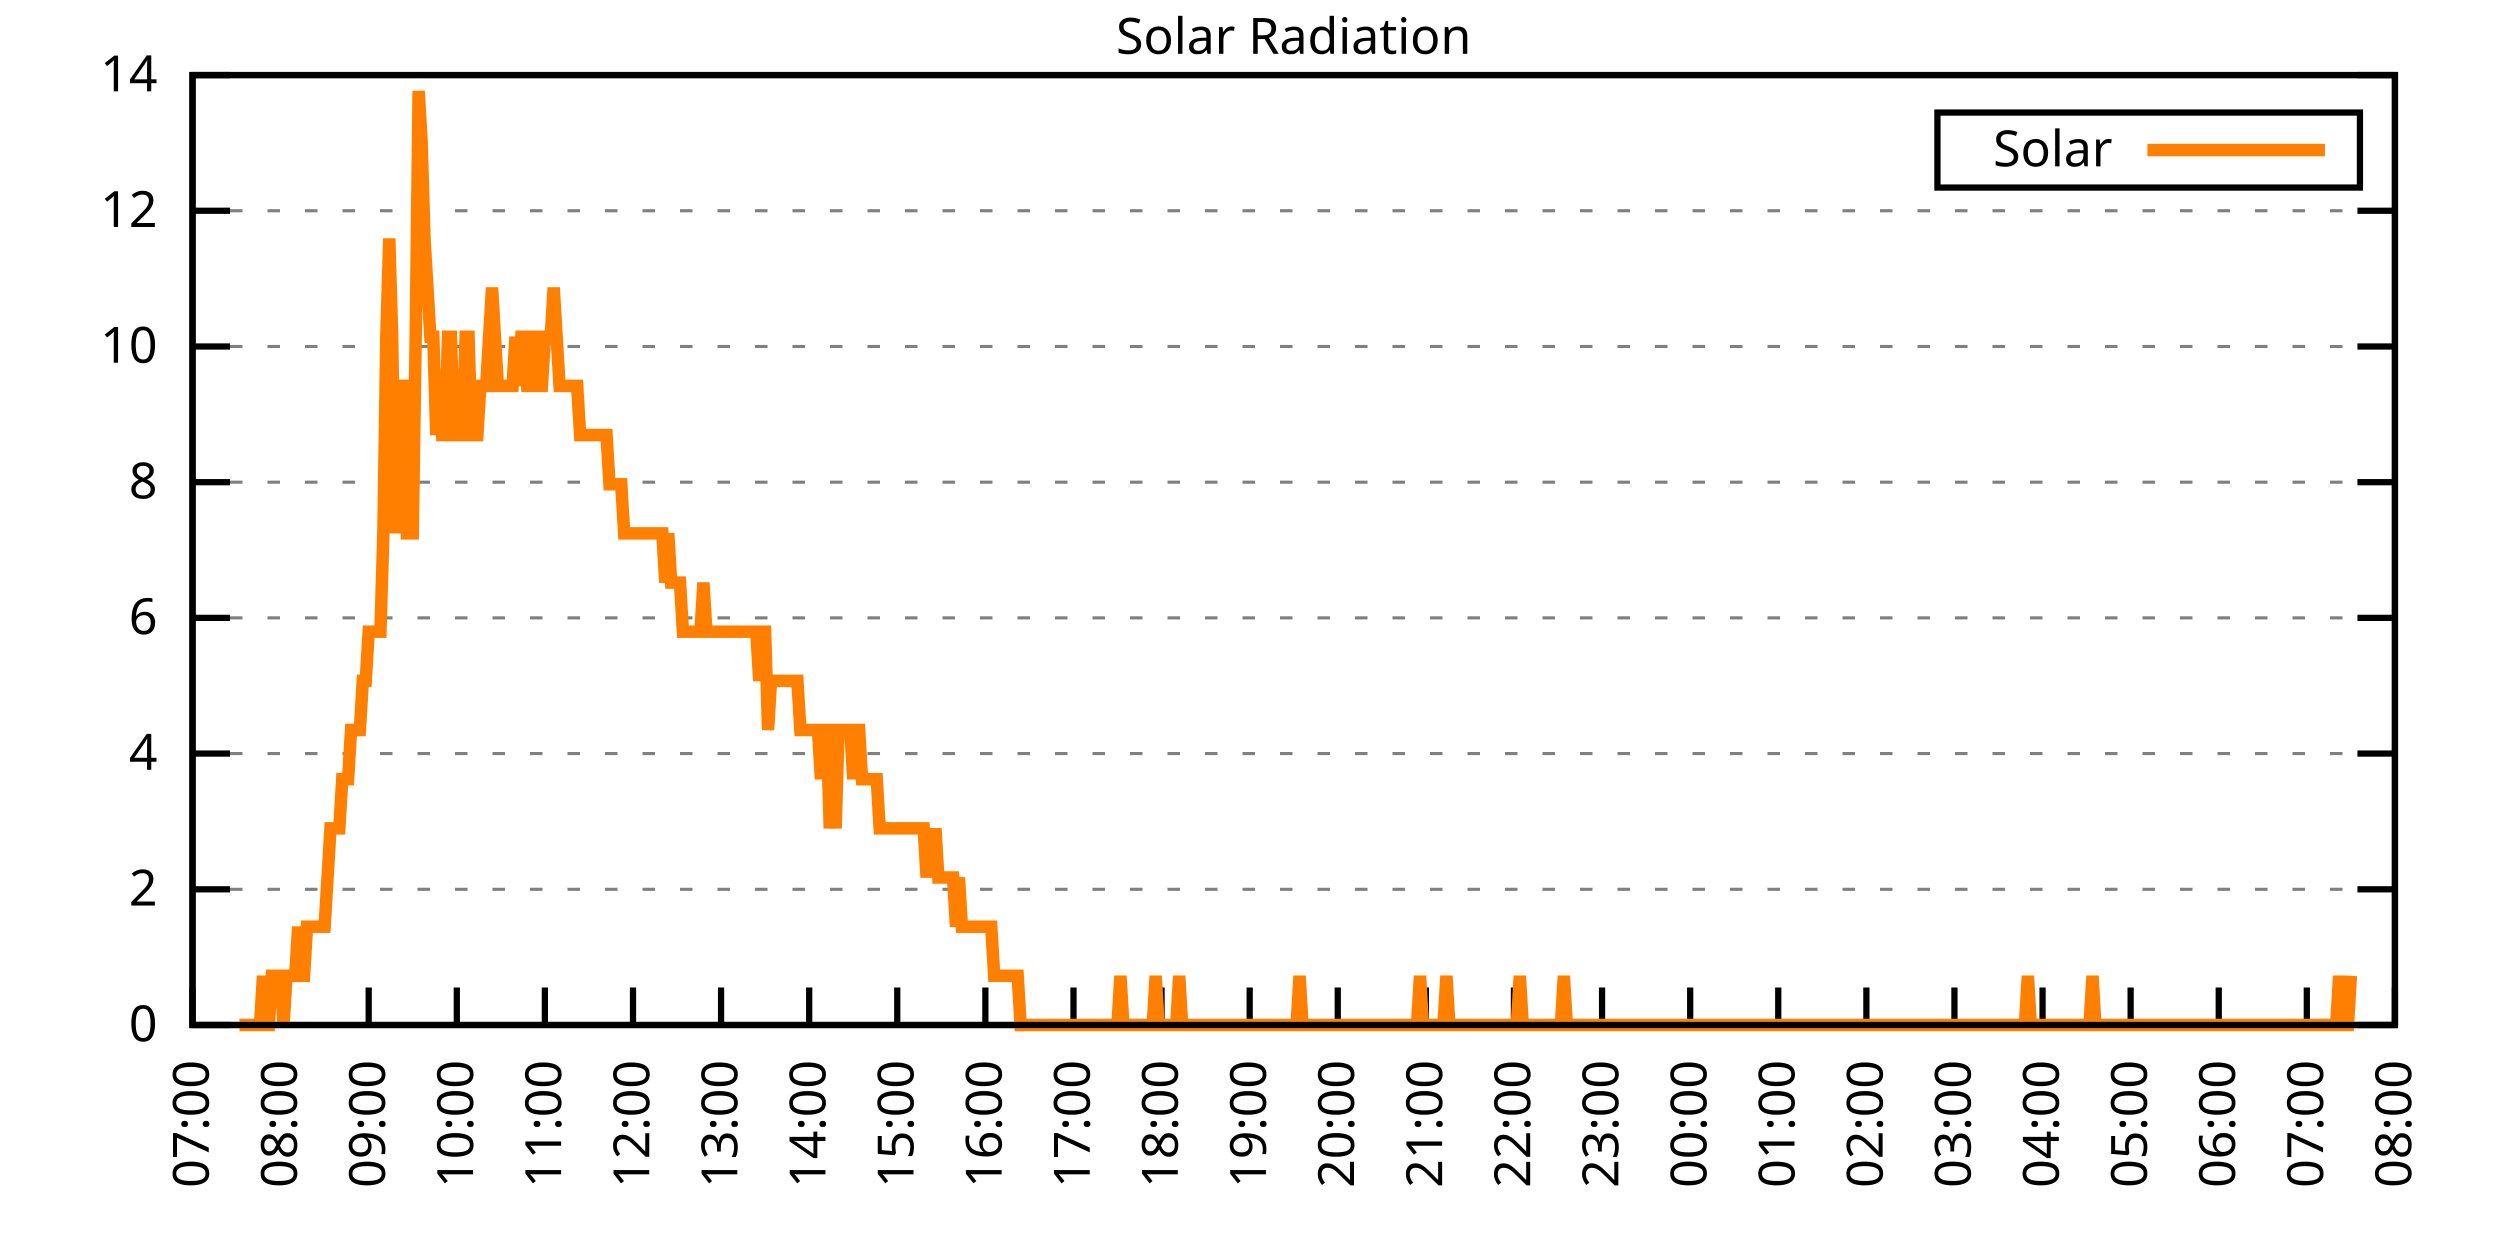
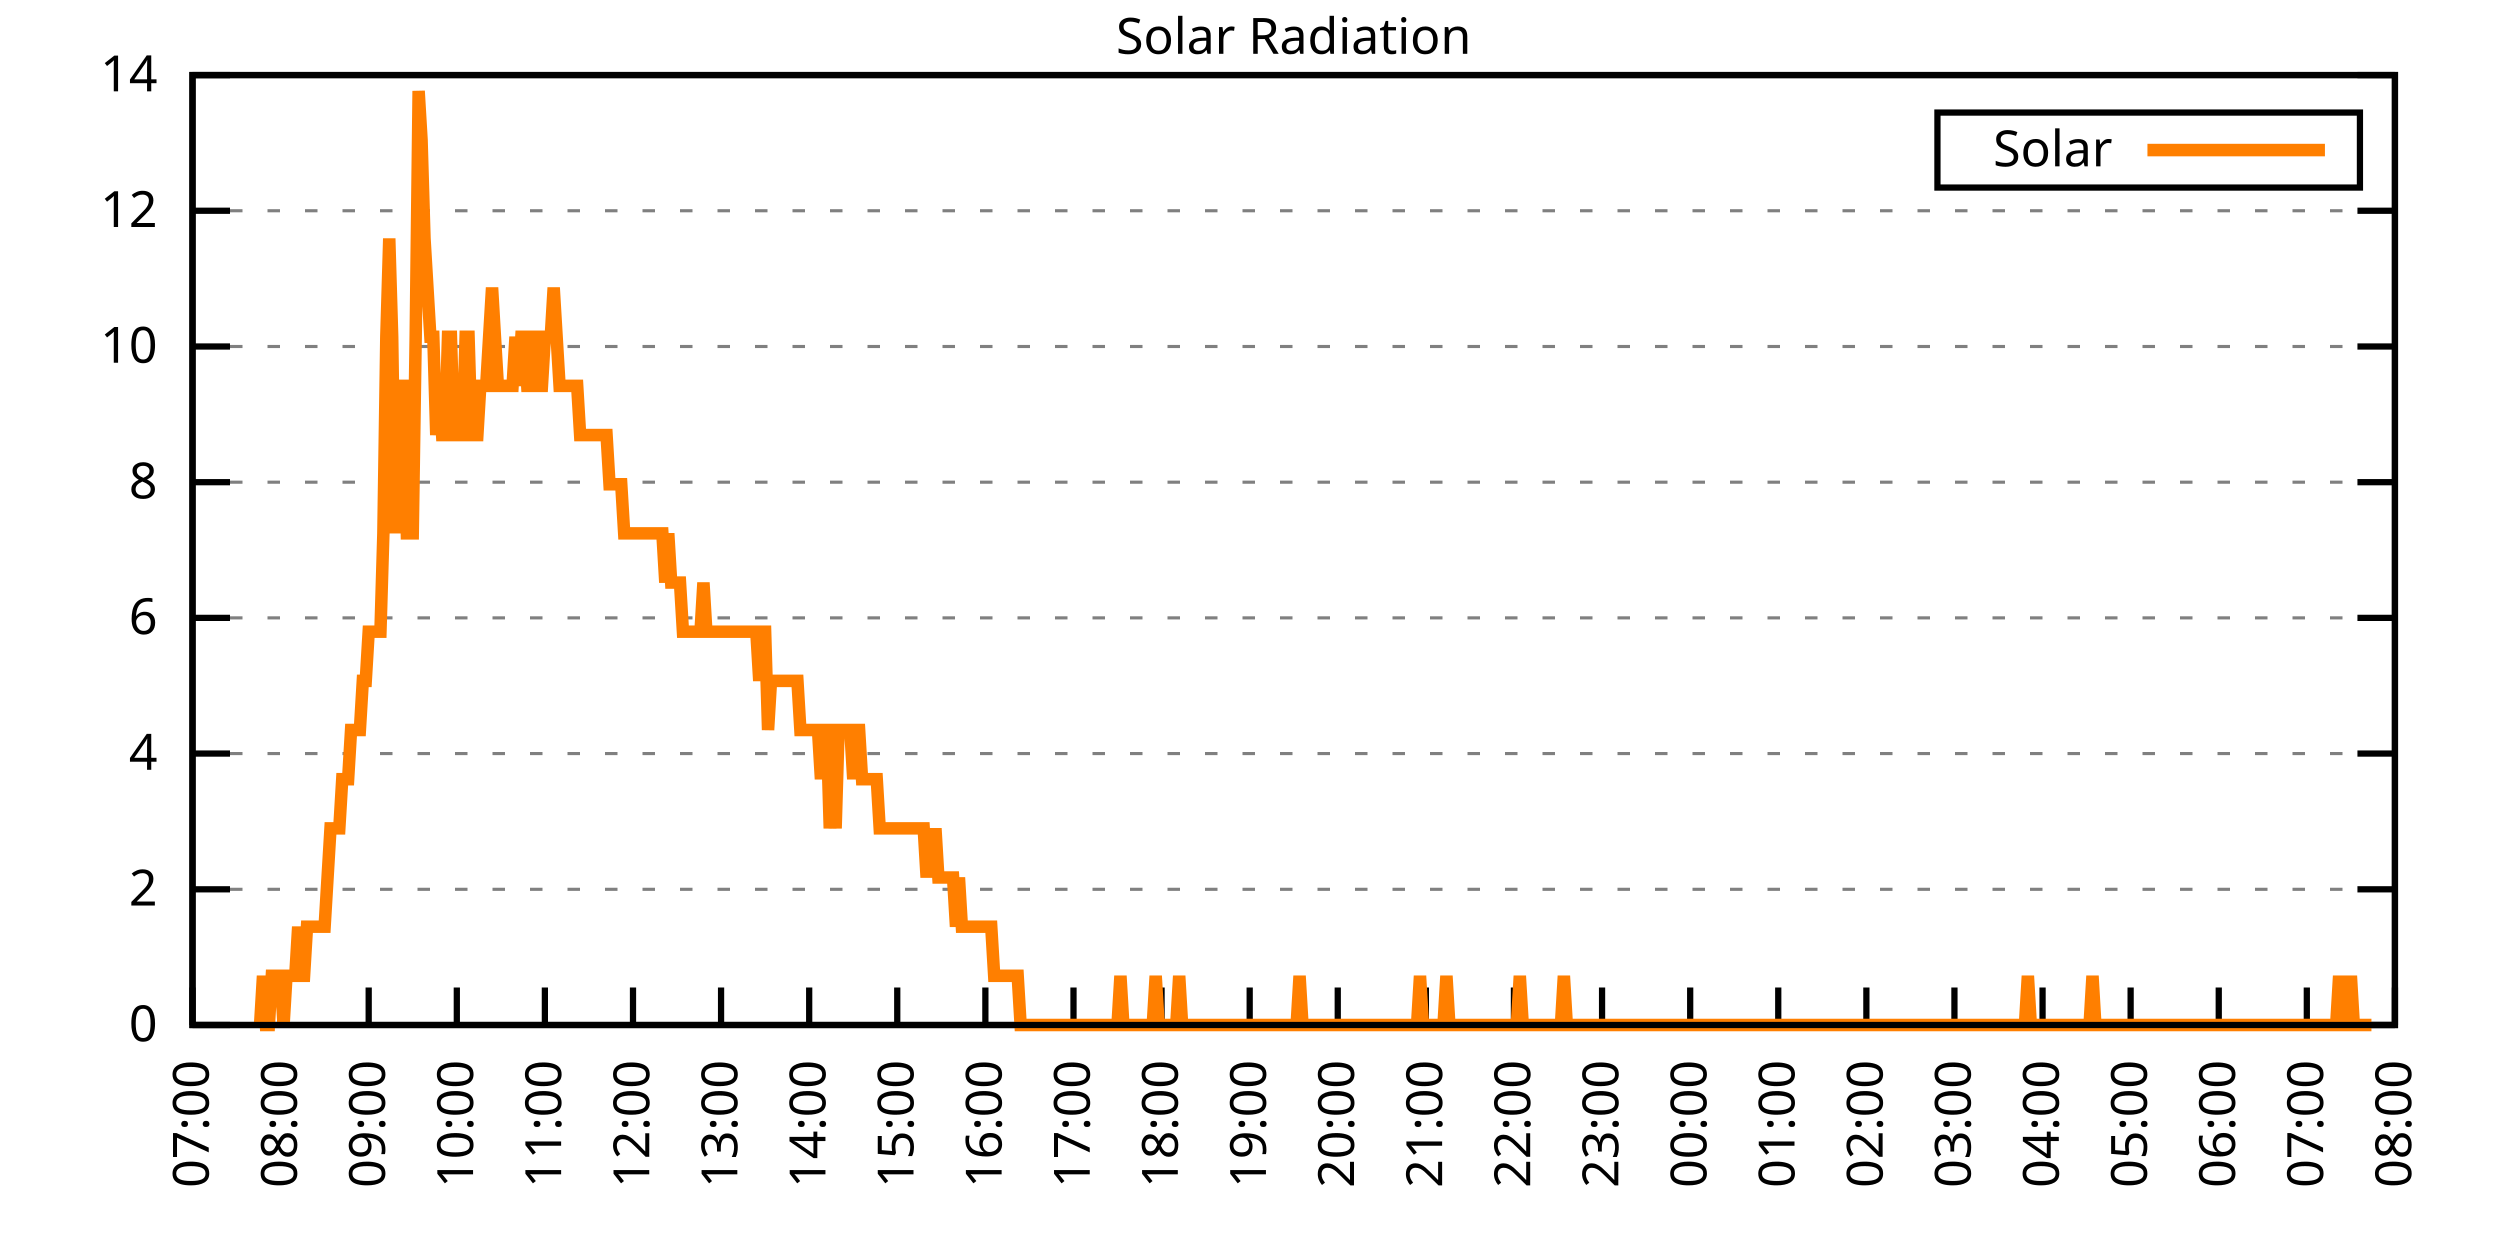
<svg xmlns="http://www.w3.org/2000/svg" xmlns:xlink="http://www.w3.org/1999/xlink" width="400" height="200" viewBox="0 0 400 200">
  <g id="gnuplot_canvas">
    <rect x="0" y="0" width="400" height="200" fill="none" />
    <defs>
      <circle id="gpDot" r="0.5" stroke-width="0.5" stroke="currentColor" />
      <path id="gpPt0" stroke-width="0.333" stroke="currentColor" d="M-1,0 h2 M0,-1 v2" />
      <path id="gpPt1" stroke-width="0.333" stroke="currentColor" d="M-1,-1 L1,1 M1,-1 L-1,1" />
      <path id="gpPt2" stroke-width="0.333" stroke="currentColor" d="M-1,0 L1,0 M0,-1 L0,1 M-1,-1 L1,1 M-1,1 L1,-1" />
      <rect id="gpPt3" stroke-width="0.333" stroke="currentColor" x="-1" y="-1" width="2" height="2" />
      <rect id="gpPt4" stroke-width="0.333" stroke="currentColor" fill="currentColor" x="-1" y="-1" width="2" height="2" />
      <circle id="gpPt5" stroke-width="0.333" stroke="currentColor" cx="0" cy="0" r="1" />
      <use xlink:href="#gpPt5" id="gpPt6" fill="currentColor" stroke="none" />
      <path id="gpPt7" stroke-width="0.333" stroke="currentColor" d="M0,-1.33 L-1.33,0.67 L1.33,0.67 z" />
      <use xlink:href="#gpPt7" id="gpPt8" fill="currentColor" stroke="none" />
      <use xlink:href="#gpPt7" id="gpPt9" stroke="currentColor" transform="rotate(180)" />
      <use xlink:href="#gpPt9" id="gpPt10" fill="currentColor" stroke="none" />
      <use xlink:href="#gpPt3" id="gpPt11" stroke="currentColor" transform="rotate(45)" />
      <use xlink:href="#gpPt11" id="gpPt12" fill="currentColor" stroke="none" />
      <path id="gpPt13" stroke-width="0.333" stroke="currentColor" d="M0,1.330 L1.265,0.411 L0.782,-1.067 L-0.782,-1.076 L-1.265,0.411 z" />
      <use xlink:href="#gpPt13" id="gpPt14" fill="currentColor" stroke="none" />
      <filter id="textbox" filterUnits="objectBoundingBox" x="0" y="0" height="1" width="1">
        <feFlood flood-color="white" flood-opacity="1" result="bgnd" />
        <feComposite in="SourceGraphic" in2="bgnd" operator="atop" />
      </filter>
      <filter id="greybox" filterUnits="objectBoundingBox" x="0" y="0" height="1" width="1">
        <feFlood flood-color="lightgrey" flood-opacity="1" result="grey" />
        <feComposite in="SourceGraphic" in2="grey" operator="atop" />
      </filter>
    </defs>
    <g fill="none" color="white" stroke="currentColor" stroke-width="1.00" stroke-linecap="butt" stroke-linejoin="miter">
</g>
    <g fill="none" color="black" stroke="currentColor" stroke-width="1.00" stroke-linecap="butt" stroke-linejoin="miter">
      <g stroke="none" shape-rendering="crispEdges">
        <polygon fill="rgb(255, 255, 255)" points="30.80,164.00 383.18,164.00 383.18,12.02 30.80,12.02 " />
      </g>
    </g>
    <g fill="none" color="black" stroke="currentColor" stroke-width="1.00" stroke-linecap="butt" stroke-linejoin="miter">
</g>
    <g fill="none" color="black" stroke="black" stroke-width="0.50" stroke-linecap="butt" stroke-linejoin="miter">
</g>
    <g fill="none" color="gray" stroke="currentColor" stroke-width="0.50" stroke-linecap="butt" stroke-linejoin="miter">
      <path stroke="gray" stroke-dasharray="2,4" class="gridline" d="M30.80,164.00 L383.19,164.00  " />
    </g>
    <g fill="none" color="gray" stroke="gray" stroke-width="1.00" stroke-linecap="butt" stroke-linejoin="miter">
</g>
    <g fill="none" color="black" stroke="currentColor" stroke-width="1.00" stroke-linecap="butt" stroke-linejoin="miter">
      <path stroke="black" d="M30.80,164.00 L36.80,164.00 M383.19,164.00 L377.19,164.00  " />
      <g transform="translate(25.20,166.60)" stroke="none" fill="black" font-family="Sans" font-size="8.00" text-anchor="end">
        <text>
          <tspan font-family="Sans"> 0</tspan>
        </text>
      </g>
    </g>
    <g fill="none" color="black" stroke="currentColor" stroke-width="1.00" stroke-linecap="butt" stroke-linejoin="miter">
</g>
    <g fill="none" color="black" stroke="black" stroke-width="0.50" stroke-linecap="butt" stroke-linejoin="miter">
</g>
    <g fill="none" color="gray" stroke="currentColor" stroke-width="0.50" stroke-linecap="butt" stroke-linejoin="miter">
      <path stroke="gray" stroke-dasharray="2,4" class="gridline" d="M30.80,142.29 L383.19,142.29  " />
    </g>
    <g fill="none" color="gray" stroke="gray" stroke-width="1.00" stroke-linecap="butt" stroke-linejoin="miter">
</g>
    <g fill="none" color="black" stroke="currentColor" stroke-width="1.00" stroke-linecap="butt" stroke-linejoin="miter">
      <path stroke="black" d="M30.80,142.29 L36.80,142.29 M383.19,142.29 L377.19,142.29  " />
      <g transform="translate(25.20,144.89)" stroke="none" fill="black" font-family="Sans" font-size="8.00" text-anchor="end">
        <text>
          <tspan font-family="Sans"> 2</tspan>
        </text>
      </g>
    </g>
    <g fill="none" color="black" stroke="currentColor" stroke-width="1.00" stroke-linecap="butt" stroke-linejoin="miter">
</g>
    <g fill="none" color="black" stroke="black" stroke-width="0.50" stroke-linecap="butt" stroke-linejoin="miter">
</g>
    <g fill="none" color="gray" stroke="currentColor" stroke-width="0.50" stroke-linecap="butt" stroke-linejoin="miter">
      <path stroke="gray" stroke-dasharray="2,4" class="gridline" d="M30.80,120.57 L383.19,120.57  " />
    </g>
    <g fill="none" color="gray" stroke="gray" stroke-width="1.00" stroke-linecap="butt" stroke-linejoin="miter">
</g>
    <g fill="none" color="black" stroke="currentColor" stroke-width="1.00" stroke-linecap="butt" stroke-linejoin="miter">
      <path stroke="black" d="M30.80,120.57 L36.80,120.57 M383.19,120.57 L377.19,120.57  " />
      <g transform="translate(25.20,123.17)" stroke="none" fill="black" font-family="Sans" font-size="8.00" text-anchor="end">
        <text>
          <tspan font-family="Sans"> 4</tspan>
        </text>
      </g>
    </g>
    <g fill="none" color="black" stroke="currentColor" stroke-width="1.00" stroke-linecap="butt" stroke-linejoin="miter">
</g>
    <g fill="none" color="black" stroke="black" stroke-width="0.50" stroke-linecap="butt" stroke-linejoin="miter">
</g>
    <g fill="none" color="gray" stroke="currentColor" stroke-width="0.50" stroke-linecap="butt" stroke-linejoin="miter">
      <path stroke="gray" stroke-dasharray="2,4" class="gridline" d="M30.80,98.86 L383.19,98.86  " />
    </g>
    <g fill="none" color="gray" stroke="gray" stroke-width="1.00" stroke-linecap="butt" stroke-linejoin="miter">
</g>
    <g fill="none" color="black" stroke="currentColor" stroke-width="1.00" stroke-linecap="butt" stroke-linejoin="miter">
      <path stroke="black" d="M30.80,98.86 L36.80,98.86 M383.19,98.86 L377.19,98.86  " />
      <g transform="translate(25.20,101.46)" stroke="none" fill="black" font-family="Sans" font-size="8.00" text-anchor="end">
        <text>
          <tspan font-family="Sans"> 6</tspan>
        </text>
      </g>
    </g>
    <g fill="none" color="black" stroke="currentColor" stroke-width="1.00" stroke-linecap="butt" stroke-linejoin="miter">
</g>
    <g fill="none" color="black" stroke="black" stroke-width="0.50" stroke-linecap="butt" stroke-linejoin="miter">
</g>
    <g fill="none" color="gray" stroke="currentColor" stroke-width="0.50" stroke-linecap="butt" stroke-linejoin="miter">
      <path stroke="gray" stroke-dasharray="2,4" class="gridline" d="M30.80,77.15 L383.19,77.15  " />
    </g>
    <g fill="none" color="gray" stroke="gray" stroke-width="1.00" stroke-linecap="butt" stroke-linejoin="miter">
</g>
    <g fill="none" color="black" stroke="currentColor" stroke-width="1.00" stroke-linecap="butt" stroke-linejoin="miter">
      <path stroke="black" d="M30.80,77.15 L36.80,77.15 M383.19,77.15 L377.19,77.15  " />
      <g transform="translate(25.20,79.75)" stroke="none" fill="black" font-family="Sans" font-size="8.00" text-anchor="end">
        <text>
          <tspan font-family="Sans"> 8</tspan>
        </text>
      </g>
    </g>
    <g fill="none" color="black" stroke="currentColor" stroke-width="1.00" stroke-linecap="butt" stroke-linejoin="miter">
</g>
    <g fill="none" color="black" stroke="black" stroke-width="0.50" stroke-linecap="butt" stroke-linejoin="miter">
</g>
    <g fill="none" color="gray" stroke="currentColor" stroke-width="0.50" stroke-linecap="butt" stroke-linejoin="miter">
      <path stroke="gray" stroke-dasharray="2,4" class="gridline" d="M30.80,55.44 L383.19,55.44  " />
    </g>
    <g fill="none" color="gray" stroke="gray" stroke-width="1.00" stroke-linecap="butt" stroke-linejoin="miter">
</g>
    <g fill="none" color="black" stroke="currentColor" stroke-width="1.00" stroke-linecap="butt" stroke-linejoin="miter">
      <path stroke="black" d="M30.80,55.44 L36.80,55.44 M383.19,55.44 L377.19,55.44  " />
      <g transform="translate(25.20,58.04)" stroke="none" fill="black" font-family="Sans" font-size="8.00" text-anchor="end">
        <text>
          <tspan font-family="Sans"> 10</tspan>
        </text>
      </g>
    </g>
    <g fill="none" color="black" stroke="currentColor" stroke-width="1.00" stroke-linecap="butt" stroke-linejoin="miter">
</g>
    <g fill="none" color="black" stroke="black" stroke-width="0.50" stroke-linecap="butt" stroke-linejoin="miter">
</g>
    <g fill="none" color="gray" stroke="currentColor" stroke-width="0.50" stroke-linecap="butt" stroke-linejoin="miter">
      <path stroke="gray" stroke-dasharray="2,4" class="gridline" d="M30.80,33.72 L383.19,33.72  " />
    </g>
    <g fill="none" color="gray" stroke="gray" stroke-width="1.00" stroke-linecap="butt" stroke-linejoin="miter">
</g>
    <g fill="none" color="black" stroke="currentColor" stroke-width="1.00" stroke-linecap="butt" stroke-linejoin="miter">
      <path stroke="black" d="M30.80,33.72 L36.80,33.72 M383.19,33.72 L377.19,33.72  " />
      <g transform="translate(25.20,36.32)" stroke="none" fill="black" font-family="Sans" font-size="8.00" text-anchor="end">
        <text>
          <tspan font-family="Sans"> 12</tspan>
        </text>
      </g>
    </g>
    <g fill="none" color="black" stroke="currentColor" stroke-width="1.00" stroke-linecap="butt" stroke-linejoin="miter">
</g>
    <g fill="none" color="black" stroke="black" stroke-width="0.50" stroke-linecap="butt" stroke-linejoin="miter">
</g>
    <g fill="none" color="gray" stroke="currentColor" stroke-width="0.50" stroke-linecap="butt" stroke-linejoin="miter">
      <path stroke="gray" stroke-dasharray="2,4" class="gridline" d="M30.80,12.01 L383.19,12.01  " />
    </g>
    <g fill="none" color="gray" stroke="gray" stroke-width="1.00" stroke-linecap="butt" stroke-linejoin="miter">
</g>
    <g fill="none" color="black" stroke="currentColor" stroke-width="1.00" stroke-linecap="butt" stroke-linejoin="miter">
      <path stroke="black" d="M30.80,12.01 L36.80,12.01 M383.19,12.01 L377.19,12.01  " />
      <g transform="translate(25.20,14.61)" stroke="none" fill="black" font-family="Sans" font-size="8.00" text-anchor="end">
        <text>
          <tspan font-family="Sans"> 14</tspan>
        </text>
      </g>
    </g>
    <g fill="none" color="black" stroke="currentColor" stroke-width="1.00" stroke-linecap="butt" stroke-linejoin="miter">
      <path stroke="black" d="M30.80,164.00 L30.80,158.00  " />
      <g transform="translate(33.40,169.60) rotate(270.00)" stroke="none" fill="black" font-family="Sans" font-size="8.00" text-anchor="end">
        <text>
          <tspan font-family="Sans">07:00</tspan>
        </text>
      </g>
    </g>
    <g fill="none" color="black" stroke="currentColor" stroke-width="1.00" stroke-linecap="butt" stroke-linejoin="miter">
      <path stroke="black" d="M44.90,164.00 L44.90,158.00  " />
      <g transform="translate(47.50,169.60) rotate(270.00)" stroke="none" fill="black" font-family="Sans" font-size="8.00" text-anchor="end">
        <text>
          <tspan font-family="Sans">08:00</tspan>
        </text>
      </g>
    </g>
    <g fill="none" color="black" stroke="currentColor" stroke-width="1.00" stroke-linecap="butt" stroke-linejoin="miter">
      <path stroke="black" d="M58.99,164.00 L58.99,158.00  " />
      <g transform="translate(61.59,169.60) rotate(270.00)" stroke="none" fill="black" font-family="Sans" font-size="8.00" text-anchor="end">
        <text>
          <tspan font-family="Sans">09:00</tspan>
        </text>
      </g>
    </g>
    <g fill="none" color="black" stroke="currentColor" stroke-width="1.00" stroke-linecap="butt" stroke-linejoin="miter">
      <path stroke="black" d="M73.09,164.00 L73.09,158.00  " />
      <g transform="translate(75.69,169.60) rotate(270.00)" stroke="none" fill="black" font-family="Sans" font-size="8.00" text-anchor="end">
        <text>
          <tspan font-family="Sans">10:00</tspan>
        </text>
      </g>
    </g>
    <g fill="none" color="black" stroke="currentColor" stroke-width="1.00" stroke-linecap="butt" stroke-linejoin="miter">
      <path stroke="black" d="M87.18,164.00 L87.18,158.00  " />
      <g transform="translate(89.78,169.60) rotate(270.00)" stroke="none" fill="black" font-family="Sans" font-size="8.00" text-anchor="end">
        <text>
          <tspan font-family="Sans">11:00</tspan>
        </text>
      </g>
    </g>
    <g fill="none" color="black" stroke="currentColor" stroke-width="1.00" stroke-linecap="butt" stroke-linejoin="miter">
      <path stroke="black" d="M101.28,164.00 L101.28,158.00  " />
      <g transform="translate(103.88,169.60) rotate(270.00)" stroke="none" fill="black" font-family="Sans" font-size="8.00" text-anchor="end">
        <text>
          <tspan font-family="Sans">12:00</tspan>
        </text>
      </g>
    </g>
    <g fill="none" color="black" stroke="currentColor" stroke-width="1.00" stroke-linecap="butt" stroke-linejoin="miter">
      <path stroke="black" d="M115.37,164.00 L115.37,158.00  " />
      <g transform="translate(117.97,169.60) rotate(270.00)" stroke="none" fill="black" font-family="Sans" font-size="8.00" text-anchor="end">
        <text>
          <tspan font-family="Sans">13:00</tspan>
        </text>
      </g>
    </g>
    <g fill="none" color="black" stroke="currentColor" stroke-width="1.00" stroke-linecap="butt" stroke-linejoin="miter">
      <path stroke="black" d="M129.47,164.00 L129.47,158.00  " />
      <g transform="translate(132.07,169.60) rotate(270.00)" stroke="none" fill="black" font-family="Sans" font-size="8.00" text-anchor="end">
        <text>
          <tspan font-family="Sans">14:00</tspan>
        </text>
      </g>
    </g>
    <g fill="none" color="black" stroke="currentColor" stroke-width="1.00" stroke-linecap="butt" stroke-linejoin="miter">
      <path stroke="black" d="M143.56,164.00 L143.56,158.00  " />
      <g transform="translate(146.16,169.60) rotate(270.00)" stroke="none" fill="black" font-family="Sans" font-size="8.00" text-anchor="end">
        <text>
          <tspan font-family="Sans">15:00</tspan>
        </text>
      </g>
    </g>
    <g fill="none" color="black" stroke="currentColor" stroke-width="1.00" stroke-linecap="butt" stroke-linejoin="miter">
      <path stroke="black" d="M157.66,164.00 L157.66,158.00  " />
      <g transform="translate(160.26,169.60) rotate(270.00)" stroke="none" fill="black" font-family="Sans" font-size="8.00" text-anchor="end">
        <text>
          <tspan font-family="Sans">16:00</tspan>
        </text>
      </g>
    </g>
    <g fill="none" color="black" stroke="currentColor" stroke-width="1.00" stroke-linecap="butt" stroke-linejoin="miter">
      <path stroke="black" d="M171.76,164.00 L171.76,158.00  " />
      <g transform="translate(174.36,169.60) rotate(270.00)" stroke="none" fill="black" font-family="Sans" font-size="8.00" text-anchor="end">
        <text>
          <tspan font-family="Sans">17:00</tspan>
        </text>
      </g>
    </g>
    <g fill="none" color="black" stroke="currentColor" stroke-width="1.00" stroke-linecap="butt" stroke-linejoin="miter">
      <path stroke="black" d="M185.85,164.00 L185.85,158.00  " />
      <g transform="translate(188.45,169.60) rotate(270.00)" stroke="none" fill="black" font-family="Sans" font-size="8.00" text-anchor="end">
        <text>
          <tspan font-family="Sans">18:00</tspan>
        </text>
      </g>
    </g>
    <g fill="none" color="black" stroke="currentColor" stroke-width="1.00" stroke-linecap="butt" stroke-linejoin="miter">
      <path stroke="black" d="M199.95,164.00 L199.95,158.00  " />
      <g transform="translate(202.55,169.60) rotate(270.00)" stroke="none" fill="black" font-family="Sans" font-size="8.00" text-anchor="end">
        <text>
          <tspan font-family="Sans">19:00</tspan>
        </text>
      </g>
    </g>
    <g fill="none" color="black" stroke="currentColor" stroke-width="1.00" stroke-linecap="butt" stroke-linejoin="miter">
      <path stroke="black" d="M214.04,164.00 L214.04,158.00  " />
      <g transform="translate(216.64,169.60) rotate(270.00)" stroke="none" fill="black" font-family="Sans" font-size="8.00" text-anchor="end">
        <text>
          <tspan font-family="Sans">20:00</tspan>
        </text>
      </g>
    </g>
    <g fill="none" color="black" stroke="currentColor" stroke-width="1.00" stroke-linecap="butt" stroke-linejoin="miter">
      <path stroke="black" d="M228.14,164.00 L228.14,158.00  " />
      <g transform="translate(230.74,169.60) rotate(270.00)" stroke="none" fill="black" font-family="Sans" font-size="8.00" text-anchor="end">
        <text>
          <tspan font-family="Sans">21:00</tspan>
        </text>
      </g>
    </g>
    <g fill="none" color="black" stroke="currentColor" stroke-width="1.00" stroke-linecap="butt" stroke-linejoin="miter">
      <path stroke="black" d="M242.23,164.00 L242.23,158.00  " />
      <g transform="translate(244.83,169.60) rotate(270.00)" stroke="none" fill="black" font-family="Sans" font-size="8.00" text-anchor="end">
        <text>
          <tspan font-family="Sans">22:00</tspan>
        </text>
      </g>
    </g>
    <g fill="none" color="black" stroke="currentColor" stroke-width="1.00" stroke-linecap="butt" stroke-linejoin="miter">
      <path stroke="black" d="M256.33,164.00 L256.33,158.00  " />
      <g transform="translate(258.93,169.60) rotate(270.00)" stroke="none" fill="black" font-family="Sans" font-size="8.00" text-anchor="end">
        <text>
          <tspan font-family="Sans">23:00</tspan>
        </text>
      </g>
    </g>
    <g fill="none" color="black" stroke="currentColor" stroke-width="1.00" stroke-linecap="butt" stroke-linejoin="miter">
      <path stroke="black" d="M270.43,164.00 L270.43,158.00  " />
      <g transform="translate(273.03,169.60) rotate(270.00)" stroke="none" fill="black" font-family="Sans" font-size="8.00" text-anchor="end">
        <text>
          <tspan font-family="Sans">00:00</tspan>
        </text>
      </g>
    </g>
    <g fill="none" color="black" stroke="currentColor" stroke-width="1.00" stroke-linecap="butt" stroke-linejoin="miter">
      <path stroke="black" d="M284.52,164.00 L284.52,158.00  " />
      <g transform="translate(287.12,169.60) rotate(270.00)" stroke="none" fill="black" font-family="Sans" font-size="8.00" text-anchor="end">
        <text>
          <tspan font-family="Sans">01:00</tspan>
        </text>
      </g>
    </g>
    <g fill="none" color="black" stroke="currentColor" stroke-width="1.00" stroke-linecap="butt" stroke-linejoin="miter">
      <path stroke="black" d="M298.62,164.00 L298.62,158.00  " />
      <g transform="translate(301.22,169.60) rotate(270.00)" stroke="none" fill="black" font-family="Sans" font-size="8.00" text-anchor="end">
        <text>
          <tspan font-family="Sans">02:00</tspan>
        </text>
      </g>
    </g>
    <g fill="none" color="black" stroke="currentColor" stroke-width="1.00" stroke-linecap="butt" stroke-linejoin="miter">
      <path stroke="black" d="M312.71,164.00 L312.71,158.00  " />
      <g transform="translate(315.31,169.60) rotate(270.00)" stroke="none" fill="black" font-family="Sans" font-size="8.00" text-anchor="end">
        <text>
          <tspan font-family="Sans">03:00</tspan>
        </text>
      </g>
    </g>
    <g fill="none" color="black" stroke="currentColor" stroke-width="1.00" stroke-linecap="butt" stroke-linejoin="miter">
      <path stroke="black" d="M326.81,164.00 L326.81,158.00  " />
      <g transform="translate(329.41,169.60) rotate(270.00)" stroke="none" fill="black" font-family="Sans" font-size="8.00" text-anchor="end">
        <text>
          <tspan font-family="Sans">04:00</tspan>
        </text>
      </g>
    </g>
    <g fill="none" color="black" stroke="currentColor" stroke-width="1.00" stroke-linecap="butt" stroke-linejoin="miter">
      <path stroke="black" d="M340.90,164.00 L340.90,158.00  " />
      <g transform="translate(343.50,169.60) rotate(270.00)" stroke="none" fill="black" font-family="Sans" font-size="8.00" text-anchor="end">
        <text>
          <tspan font-family="Sans">05:00</tspan>
        </text>
      </g>
    </g>
    <g fill="none" color="black" stroke="currentColor" stroke-width="1.00" stroke-linecap="butt" stroke-linejoin="miter">
      <path stroke="black" d="M355.00,164.00 L355.00,158.00  " />
      <g transform="translate(357.60,169.60) rotate(270.00)" stroke="none" fill="black" font-family="Sans" font-size="8.00" text-anchor="end">
        <text>
          <tspan font-family="Sans">06:00</tspan>
        </text>
      </g>
    </g>
    <g fill="none" color="black" stroke="currentColor" stroke-width="1.00" stroke-linecap="butt" stroke-linejoin="miter">
      <path stroke="black" d="M369.09,164.00 L369.09,158.00  " />
      <g transform="translate(371.69,169.60) rotate(270.00)" stroke="none" fill="black" font-family="Sans" font-size="8.00" text-anchor="end">
        <text>
          <tspan font-family="Sans">07:00</tspan>
        </text>
      </g>
    </g>
    <g fill="none" color="black" stroke="currentColor" stroke-width="1.00" stroke-linecap="butt" stroke-linejoin="miter">
      <path stroke="black" d="M383.19,164.00 L383.19,158.00  " />
      <g transform="translate(385.79,169.60) rotate(270.00)" stroke="none" fill="black" font-family="Sans" font-size="8.00" text-anchor="end">
        <text>
          <tspan font-family="Sans">08:00</tspan>
        </text>
      </g>
    </g>
    <g fill="none" color="black" stroke="currentColor" stroke-width="1.00" stroke-linecap="butt" stroke-linejoin="miter">
</g>
    <g fill="none" color="black" stroke="currentColor" stroke-width="1.00" stroke-linecap="butt" stroke-linejoin="miter">
      <path stroke="black" d="M30.80,12.01 L30.80,164.00 L383.19,164.00 L383.19,12.01 L30.80,12.01 Z  " />
    </g>
    <g fill="none" color="black" stroke="currentColor" stroke-width="1.00" stroke-linecap="butt" stroke-linejoin="miter">
</g>
    <g fill="none" color="black" stroke="currentColor" stroke-width="1.00" stroke-linecap="butt" stroke-linejoin="miter">
      <path stroke="black" d="M309.99,30.01 L309.99,18.01 L377.59,18.01 L377.59,30.01 L309.99,30.01 Z  " />
    </g>
    <g id="Solar_Radiation_plot_1">
      <g fill="none" color="white" stroke="black" stroke-width="2.00" stroke-linecap="butt" stroke-linejoin="miter">
</g>
      <g fill="none" color="black" stroke="currentColor" stroke-width="2.00" stroke-linecap="butt" stroke-linejoin="miter">
        <g transform="translate(337.99,26.61)" stroke="none" fill="black" font-family="Sans" font-size="8.00" text-anchor="end">
          <text>
            <tspan font-family="Sans">Solar</tspan>
          </text>
        </g>
      </g>
      <g fill="none" color="black" stroke="currentColor" stroke-width="2.00" stroke-linecap="butt" stroke-linejoin="miter">
-         <path stroke="rgb(255, 127,   0)" d="M343.59,24.01 L371.99,24.01 M38.32,164.00 L38.79,164.00 L39.26,164.00 L39.73,164.00 L40.20,164.00 L40.67,164.00   L41.14,164.00 L41.61,164.00 L42.08,156.13 L42.55,164.00 L43.02,164.00 L43.49,156.13 L43.96,156.13 L44.43,156.13   L44.90,156.13 L45.37,164.00 L45.84,156.13 L46.31,156.13 L46.78,156.13 L47.24,156.13 L47.71,148.27 L48.18,156.13   L48.65,156.13 L49.12,148.27 L49.59,148.27 L50.06,148.27 L50.53,148.27 L51.00,148.27 L51.47,148.27 L51.94,148.27   L52.41,140.40 L52.88,132.54 L53.35,132.54 L53.82,132.54 L54.29,132.54 L54.76,124.67 L55.23,124.67 L55.70,124.67   L56.17,116.80 L56.64,116.80 L57.11,116.80 L57.58,116.80 L58.05,108.94 L58.52,108.94 L58.99,101.07 L59.46,101.07   L59.93,101.07 L60.40,101.07 L60.87,101.07 L61.34,85.34 L61.81,53.88 L62.28,38.15 L62.75,53.88 L63.22,85.34   L63.69,61.74 L64.16,61.74 L64.63,61.74 L65.10,85.34 L65.57,85.34 L66.04,85.34 L66.51,53.88 L66.98,14.55   L67.45,22.41 L67.92,38.15 L68.39,46.01 L68.86,53.88 L69.33,53.88 L69.80,69.61 L70.27,61.74 L70.74,69.61   L71.21,69.61 L71.68,53.88 L72.15,53.88 L72.62,69.61 L73.09,69.61 L73.56,69.61 L74.03,69.61 L74.50,53.88   L74.97,53.88 L75.44,69.61 L75.91,69.61 L76.38,69.61 L76.85,61.74 L77.32,61.74 L77.79,61.74 L78.26,53.88   L78.73,46.01 L79.19,53.88 L79.66,61.74 L80.13,61.74 L80.60,61.74 L81.07,61.74 L81.54,61.74 L82.01,61.74   L82.48,53.88 L82.95,61.74 L83.42,53.88 L83.89,53.88 L84.36,61.74 L84.83,61.74 L85.30,53.88 L85.77,53.88   L86.24,61.74 L86.71,61.74 L87.18,53.88 L87.65,53.88 L88.12,53.88 L88.59,46.01 L89.06,53.88 L89.53,61.74   L90.00,61.74 L90.47,61.74 L90.94,61.74 L91.41,61.74 L91.88,61.74 L92.35,61.74 L92.82,69.61 L93.29,69.61   L93.76,69.61 L94.23,69.61 L94.70,69.61 L95.17,69.61 L95.64,69.61 L96.11,69.61 L96.58,69.61 L97.05,69.61   L97.52,77.48 L97.99,77.48 L98.46,77.48 L98.93,77.48 L99.40,77.48 L99.87,85.34 L100.34,85.34 L100.81,85.34   L101.28,85.34 L101.75,85.34 L102.22,85.34 L102.69,85.34 L103.16,85.34 L103.63,85.34 L104.10,85.34 L104.57,85.34   L105.04,85.34 L105.51,85.34 L105.98,85.34 L106.45,93.21 L106.92,85.34 L107.39,93.21 L107.86,93.21 L108.33,93.21   L108.80,93.21 L109.27,101.07 L109.74,101.07 L110.21,101.07 L110.68,101.07 L111.14,101.07 L111.61,101.07 L112.08,101.07   L112.55,93.21 L113.02,101.07 L113.49,101.07 L113.96,101.07 L114.43,101.07 L114.90,101.07 L115.37,101.07 L115.84,101.07   L116.31,101.07 L116.78,101.07 L117.25,101.07 L117.72,101.07 L118.19,101.07 L118.66,101.07 L119.13,101.07 L119.60,101.07   L120.07,101.07 L120.54,101.07 L121.01,101.07 L121.48,108.94 L121.95,101.07 L122.42,101.07 L122.89,116.80 L123.36,108.94   L123.83,108.94 L124.30,108.94 L124.77,108.94 L125.24,108.94 L125.71,108.94 L126.18,108.94 L126.65,108.94 L127.12,108.94   L127.59,108.94 L128.06,116.80 L128.53,116.80 L129.00,116.80 L129.47,116.80 L129.94,116.80 L130.41,116.80 L130.88,116.80   L131.35,124.67 L131.82,116.80 L132.29,116.80 L132.76,132.54 L133.23,124.67 L133.70,132.54 L134.17,116.80 L134.64,116.80   L135.11,116.80 L135.58,116.80 L136.05,116.80 L136.52,124.67 L136.99,116.80 L137.46,116.80 L137.93,124.67 L138.40,124.67   L138.87,124.67 L139.34,124.67 L139.81,124.67 L140.28,124.67 L140.75,132.54 L141.22,132.54 L141.69,132.54 L142.16,132.54   L142.63,132.54 L143.09,132.54 L143.56,132.54 L144.03,132.54 L144.50,132.54 L144.97,132.54 L145.44,132.54 L145.91,132.54   L146.38,132.54 L146.85,132.54 L147.32,132.54 L147.79,132.54 L148.26,140.40 L148.73,132.54 L149.20,140.40 L149.67,132.54   L150.14,140.40 L150.61,140.40 L151.08,140.40 L151.55,140.40 L152.02,140.40 L152.49,140.40 L152.96,148.27 L153.43,140.40   L153.90,148.27 L154.37,148.27 L154.84,148.27 L155.31,148.27 L155.78,148.27 L156.25,148.27 L156.72,148.27 L157.19,148.27   L157.66,148.27 L158.13,148.27 L158.60,148.27 L159.07,156.13 L159.54,156.13 L160.01,156.13 L160.48,156.13 L160.95,156.13   L161.42,156.13 L161.89,156.13 L162.36,156.13 L162.83,156.13 L163.30,164.00 L163.77,164.00 L164.24,164.00 L164.71,164.00   L165.18,164.00 L165.65,164.00 L166.12,164.00 L166.59,164.00 L167.06,164.00 L167.53,164.00 L168.00,164.00 L168.47,164.00   L168.94,164.00 L169.41,164.00 L169.88,164.00 L170.35,164.00 L170.82,164.00 L171.29,164.00 L171.76,164.00 L172.23,164.00   L172.70,164.00 L173.17,164.00 L173.64,164.00 L174.11,164.00 L174.58,164.00 L175.04,164.00 L175.51,164.00 L175.98,164.00   L176.45,164.00 L176.92,164.00 L177.39,164.00 L177.86,164.00 L178.33,164.00 L178.80,164.00 L179.27,156.13 L179.74,164.00   L180.21,164.00 L180.68,164.00 L181.15,164.00 L181.62,164.00 L182.09,164.00 L182.56,164.00 L183.03,164.00 L183.50,164.00   L183.97,164.00 L184.44,164.00 L184.91,156.13 L185.38,164.00 L185.85,164.00 L186.32,164.00 L186.79,164.00 L187.26,164.00   L187.73,164.00 L188.20,164.00 L188.67,156.13 L189.14,164.00 L189.61,164.00 L190.08,164.00 L190.55,164.00 L191.02,164.00   L191.49,164.00 L191.96,164.00 L192.43,164.00 L192.90,164.00 L193.37,164.00 L193.84,164.00 L194.31,164.00 L194.78,164.00   L195.25,164.00 L195.72,164.00 L196.19,164.00 L196.66,164.00 L197.13,164.00 L197.60,164.00 L198.07,164.00 L198.54,164.00   L199.01,164.00 L199.48,164.00 L199.95,164.00 L200.42,164.00 L200.89,164.00 L201.36,164.00 L201.83,164.00 L202.30,164.00   L202.77,164.00 L203.24,164.00 L203.71,164.00 L204.18,164.00 L204.65,164.00 L205.12,164.00 L205.59,164.00 L206.06,164.00   L206.53,164.00 L207.00,164.00 L207.46,164.00 L207.93,156.13 L208.40,164.00 L208.87,164.00 L209.34,164.00 L209.81,164.00   L210.28,164.00 L210.75,164.00 L211.22,164.00 L211.69,164.00 L212.16,164.00 L212.63,164.00 L213.10,164.00 L213.57,164.00   L214.04,164.00 L214.51,164.00 L214.98,164.00 L215.45,164.00 L215.92,164.00 L216.39,164.00 L216.86,164.00 L217.33,164.00   L217.80,164.00 L218.27,164.00 L218.74,164.00 L219.21,164.00 L219.68,164.00 L220.15,164.00 L220.62,164.00 L221.09,164.00   L221.56,164.00 L222.03,164.00 L222.50,164.00 L222.97,164.00 L223.44,164.00 L223.91,164.00 L224.38,164.00 L224.85,164.00   L225.32,164.00 L225.79,164.00 L226.26,164.00 L226.73,164.00 L227.20,156.13 L227.67,164.00 L228.14,164.00 L228.61,164.00   L229.08,164.00 L229.55,164.00 L230.02,164.00 L230.49,164.00 L230.96,164.00 L231.43,156.13 L231.90,164.00 L232.37,164.00   L232.84,164.00 L233.31,164.00 L233.78,164.00 L234.25,164.00 L234.72,164.00 L235.19,164.00 L235.66,164.00 L236.13,164.00   L236.60,164.00 L237.07,164.00 L237.54,164.00 L238.01,164.00 L238.48,164.00 L238.95,164.00 L239.41,164.00 L239.88,164.00   L240.35,164.00 L240.82,164.00 L241.29,164.00 L241.76,164.00 L242.23,164.00 L242.70,164.00 L243.17,156.13 L243.64,164.00   L244.11,164.00 L244.58,164.00 L245.05,164.00 L245.52,164.00 L245.99,164.00 L246.46,164.00 L246.93,164.00 L247.40,164.00   L247.87,164.00 L248.34,164.00 L248.81,164.00 L249.28,164.00 L249.75,164.00 L250.22,156.13 L250.69,164.00 L251.16,164.00   L251.63,164.00 L252.10,164.00 L252.57,164.00 L253.04,164.00 L253.51,164.00 L253.98,164.00 L254.45,164.00 L254.92,164.00   L255.39,164.00 L255.86,164.00 L256.33,164.00 L256.80,164.00 L257.27,164.00 L257.74,164.00 L258.21,164.00 L258.68,164.00   L259.15,164.00 L259.62,164.00 L260.09,164.00 L260.56,164.00 L261.03,164.00 L261.50,164.00 L261.97,164.00 L262.44,164.00   L262.91,164.00 L263.38,164.00 L263.85,164.00 L264.32,164.00 L264.79,164.00 L265.26,164.00 L265.73,164.00 L266.20,164.00   L266.67,164.00 L267.14,164.00 L267.61,164.00 L268.08,164.00 L268.55,164.00 L269.02,164.00 L269.49,164.00 L269.96,164.00   L270.43,164.00 L270.90,164.00 L271.36,164.00 L271.83,164.00 L272.30,164.00 L272.77,164.00 L273.24,164.00 L273.71,164.00   L274.18,164.00 L274.65,164.00 L275.12,164.00 L275.59,164.00 L276.06,164.00 L276.53,164.00 L277.00,164.00 L277.47,164.00   L277.94,164.00 L278.41,164.00 L278.88,164.00 L279.35,164.00 L279.82,164.00 L280.29,164.00 L280.76,164.00 L281.23,164.00   L281.70,164.00 L282.17,164.00 L282.64,164.00 L283.11,164.00 L283.58,164.00 L284.05,164.00 L284.52,164.00 L284.99,164.00   L285.46,164.00 L285.93,164.00 L286.40,164.00 L286.87,164.00 L287.34,164.00 L287.81,164.00 L288.28,164.00 L288.75,164.00   L289.22,164.00 L289.69,164.00 L290.16,164.00 L290.63,164.00 L291.10,164.00 L291.57,164.00 L292.04,164.00 L292.51,164.00   L292.98,164.00 L293.45,164.00 L293.92,164.00 L294.39,164.00 L294.86,164.00 L295.33,164.00 L295.80,164.00 L296.27,164.00   L296.74,164.00 L297.21,164.00 L297.68,164.00 L298.15,164.00 L298.62,164.00 L299.09,164.00 L299.56,164.00 L300.03,164.00   L300.50,164.00 L300.97,164.00 L301.44,164.00 L301.91,164.00 L302.38,164.00 L302.85,164.00 L303.31,164.00 L303.78,164.00   L304.25,164.00 L304.72,164.00 L305.19,164.00 L305.66,164.00 L306.13,164.00 L306.60,164.00 L307.07,164.00 L307.54,164.00   L308.01,164.00 L308.48,164.00 L308.95,164.00 L309.42,164.00 L309.89,164.00 L310.36,164.00 L310.83,164.00 L311.30,164.00   L311.77,164.00 L312.24,164.00 L312.71,164.00 L313.18,164.00 L313.65,164.00 L314.12,164.00 L314.59,164.00 L315.06,164.00   L315.53,164.00 L316.00,164.00 L316.47,164.00 L316.94,164.00 L317.41,164.00 L317.88,164.00 L318.35,164.00 L318.82,164.00   L319.29,164.00 L319.76,164.00 L320.23,164.00 L320.70,164.00 L321.17,164.00 L321.64,164.00 L322.11,164.00 L322.58,164.00   L323.05,164.00 L323.52,164.00 L323.99,164.00 L324.46,156.13 L324.93,164.00 L325.40,164.00 L325.87,164.00 L326.34,164.00   L326.81,164.00 L327.28,164.00 L327.75,164.00 L328.22,164.00 L328.69,164.00 L329.16,164.00 L329.63,164.00 L330.10,164.00   L330.57,164.00 L331.04,164.00 L331.51,164.00 L331.98,164.00 L332.45,164.00 L332.92,164.00 L333.39,164.00 L333.86,164.00   L334.33,164.00 L334.80,156.13 L335.26,164.00 L335.73,164.00 L336.20,164.00 L336.67,164.00 L337.14,164.00 L337.61,164.00   L338.08,164.00 L338.55,164.00 L339.02,164.00 L339.49,164.00 L339.96,164.00 L340.43,164.00 L340.90,164.00 L341.37,164.00   L341.84,164.00 L342.31,164.00 L342.78,164.00 L343.25,164.00 L343.72,164.00 L344.19,164.00 L344.66,164.00 L345.13,164.00   L345.60,164.00 L346.07,164.00 L346.54,164.00 L347.01,164.00 L347.48,164.00 L347.95,164.00 L348.42,164.00 L348.89,164.00   L349.36,164.00 L349.83,164.00 L350.30,164.00 L350.77,164.00 L351.24,164.00 L351.71,164.00 L352.18,164.00 L352.65,164.00   L353.12,164.00 L353.59,164.00 L354.06,164.00 L354.53,164.00 L355.00,164.00 L355.47,164.00 L355.94,164.00 L356.41,164.00   L356.88,164.00 L357.35,164.00 L357.82,164.00 L358.29,164.00 L358.76,164.00 L359.23,164.00 L359.70,164.00 L360.17,164.00   L360.64,164.00 L361.11,164.00 L361.58,164.00 L362.05,164.00 L362.52,164.00 L362.99,164.00 L363.46,164.00 L363.93,164.00   L364.40,164.00 L364.87,164.00 L365.34,164.00 L365.81,164.00 L366.28,164.00 L366.75,164.00 L367.21,164.00 L367.68,164.00   L368.15,164.00 L368.62,164.00 L369.09,164.00 L369.56,164.00 L370.03,164.00 L370.50,164.00 L370.97,164.00 L371.44,164.00   L371.91,164.00 L372.38,164.00 L372.85,164.00 L373.32,164.00 L373.79,164.00 L374.26,156.13 L374.73,164.00 L375.20,164.00   L375.67,164.00 L376.14,156.13  " />
+         <path stroke="rgb(255, 127,   0)" d="M343.59,24.01 L371.99,24.01 M41.61,164.00 L42.08,156.13 L42.55,164.00 L43.02,164.00 L43.49,156.13 L43.96,156.13   L44.43,156.13 L44.90,156.13 L45.37,164.00 L45.84,156.13 L46.31,156.13 L46.78,156.13 L47.24,156.13 L47.71,148.27   L48.18,156.13 L48.65,156.13 L49.12,148.27 L49.59,148.27 L50.06,148.27 L50.53,148.27 L51.00,148.27 L51.47,148.27   L51.94,148.27 L52.41,140.40 L52.88,132.54 L53.35,132.54 L53.82,132.54 L54.29,132.54 L54.76,124.67 L55.23,124.67   L55.70,124.67 L56.17,116.80 L56.64,116.80 L57.11,116.80 L57.58,116.80 L58.05,108.94 L58.52,108.94 L58.99,101.07   L59.46,101.07 L59.93,101.07 L60.40,101.07 L60.87,101.07 L61.34,85.34 L61.81,53.88 L62.28,38.15 L62.75,53.88   L63.22,85.34 L63.69,61.74 L64.16,61.74 L64.63,61.74 L65.10,85.34 L65.57,85.34 L66.04,85.34 L66.51,53.88   L66.98,14.55 L67.45,22.41 L67.92,38.15 L68.39,46.01 L68.86,53.88 L69.33,53.88 L69.80,69.61 L70.27,61.74   L70.74,69.61 L71.21,69.61 L71.68,53.88 L72.15,53.88 L72.62,69.61 L73.09,69.61 L73.56,69.61 L74.03,69.61   L74.50,53.88 L74.97,53.88 L75.44,69.61 L75.91,69.61 L76.38,69.61 L76.85,61.74 L77.32,61.74 L77.79,61.74   L78.26,53.88 L78.73,46.01 L79.19,53.88 L79.66,61.74 L80.13,61.74 L80.60,61.74 L81.07,61.74 L81.54,61.74   L82.01,61.74 L82.48,53.88 L82.95,61.74 L83.42,53.88 L83.89,53.88 L84.36,61.74 L84.83,61.74 L85.30,53.88   L85.77,53.88 L86.24,61.74 L86.71,61.74 L87.18,53.88 L87.65,53.88 L88.12,53.88 L88.59,46.01 L89.06,53.88   L89.53,61.74 L90.00,61.74 L90.47,61.74 L90.94,61.74 L91.41,61.74 L91.88,61.74 L92.35,61.74 L92.82,69.61   L93.29,69.61 L93.76,69.61 L94.23,69.61 L94.70,69.61 L95.17,69.61 L95.64,69.61 L96.11,69.61 L96.58,69.61   L97.05,69.61 L97.52,77.48 L97.99,77.48 L98.46,77.48 L98.93,77.48 L99.40,77.48 L99.87,85.34 L100.34,85.34   L100.81,85.34 L101.28,85.34 L101.75,85.34 L102.22,85.34 L102.69,85.34 L103.16,85.34 L103.63,85.34 L104.10,85.34   L104.57,85.34 L105.04,85.34 L105.51,85.34 L105.98,85.34 L106.45,93.21 L106.92,85.34 L107.39,93.21 L107.86,93.21   L108.33,93.21 L108.80,93.21 L109.27,101.07 L109.74,101.07 L110.21,101.07 L110.68,101.07 L111.14,101.07 L111.61,101.07   L112.08,101.07 L112.55,93.21 L113.02,101.07 L113.49,101.07 L113.96,101.07 L114.43,101.07 L114.90,101.07 L115.37,101.07   L115.84,101.07 L116.31,101.07 L116.78,101.07 L117.25,101.07 L117.72,101.07 L118.19,101.07 L118.66,101.07 L119.13,101.07   L119.60,101.07 L120.07,101.07 L120.54,101.07 L121.01,101.07 L121.48,108.94 L121.95,101.07 L122.42,101.07 L122.89,116.80   L123.36,108.94 L123.83,108.94 L124.30,108.94 L124.77,108.94 L125.24,108.94 L125.71,108.94 L126.18,108.94 L126.65,108.94   L127.12,108.94 L127.59,108.94 L128.06,116.80 L128.53,116.80 L129.00,116.80 L129.47,116.80 L129.94,116.80 L130.41,116.80   L130.88,116.80 L131.35,124.67 L131.82,116.80 L132.29,116.80 L132.76,132.54 L133.23,124.67 L133.70,132.54 L134.17,116.80   L134.64,116.80 L135.11,116.80 L135.58,116.80 L136.05,116.80 L136.52,124.67 L136.99,116.80 L137.46,116.80 L137.93,124.67   L138.40,124.67 L138.87,124.67 L139.34,124.67 L139.81,124.67 L140.28,124.67 L140.75,132.54 L141.22,132.54 L141.69,132.54   L142.16,132.54 L142.63,132.54 L143.09,132.54 L143.56,132.54 L144.03,132.54 L144.50,132.54 L144.97,132.54 L145.44,132.54   L145.91,132.54 L146.38,132.54 L146.85,132.54 L147.32,132.54 L147.79,132.54 L148.26,140.40 L148.73,132.54 L149.20,140.40   L149.67,132.54 L150.14,140.40 L150.61,140.40 L151.08,140.40 L151.55,140.40 L152.02,140.40 L152.49,140.40 L152.96,148.27   L153.43,140.40 L153.90,148.27 L154.37,148.27 L154.84,148.27 L155.31,148.27 L155.78,148.27 L156.25,148.27 L156.72,148.27   L157.19,148.27 L157.66,148.27 L158.13,148.27 L158.60,148.27 L159.07,156.13 L159.54,156.13 L160.01,156.13 L160.48,156.13   L160.95,156.13 L161.42,156.13 L161.89,156.13 L162.36,156.13 L162.83,156.13 L163.30,164.00 L163.77,164.00 L164.24,164.00   L164.71,164.00 L165.18,164.00 L165.65,164.00 L166.12,164.00 L166.59,164.00 L167.06,164.00 L167.53,164.00 L168.00,164.00   L168.47,164.00 L168.94,164.00 L169.41,164.00 L169.88,164.00 L170.35,164.00 L170.82,164.00 L171.29,164.00 L171.76,164.00   L172.23,164.00 L172.70,164.00 L173.17,164.00 L173.64,164.00 L174.11,164.00 L174.58,164.00 L175.04,164.00 L175.51,164.00   L175.98,164.00 L176.45,164.00 L176.92,164.00 L177.39,164.00 L177.86,164.00 L178.33,164.00 L178.80,164.00 L179.27,156.13   L179.74,164.00 L180.21,164.00 L180.68,164.00 L181.15,164.00 L181.62,164.00 L182.09,164.00 L182.56,164.00 L183.03,164.00   L183.50,164.00 L183.97,164.00 L184.44,164.00 L184.91,156.13 L185.38,164.00 L185.85,164.00 L186.32,164.00 L186.79,164.00   L187.26,164.00 L187.73,164.00 L188.20,164.00 L188.67,156.13 L189.14,164.00 L189.61,164.00 L190.08,164.00 L190.55,164.00   L191.02,164.00 L191.49,164.00 L191.96,164.00 L192.43,164.00 L192.90,164.00 L193.37,164.00 L193.84,164.00 L194.31,164.00   L194.78,164.00 L195.25,164.00 L195.72,164.00 L196.19,164.00 L196.66,164.00 L197.13,164.00 L197.60,164.00 L198.07,164.00   L198.54,164.00 L199.01,164.00 L199.48,164.00 L199.95,164.00 L200.42,164.00 L200.89,164.00 L201.36,164.00 L201.83,164.00   L202.30,164.00 L202.77,164.00 L203.24,164.00 L203.71,164.00 L204.18,164.00 L204.65,164.00 L205.12,164.00 L205.59,164.00   L206.06,164.00 L206.53,164.00 L207.00,164.00 L207.46,164.00 L207.93,156.13 L208.40,164.00 L208.87,164.00 L209.34,164.00   L209.81,164.00 L210.28,164.00 L210.75,164.00 L211.22,164.00 L211.69,164.00 L212.16,164.00 L212.63,164.00 L213.10,164.00   L213.57,164.00 L214.04,164.00 L214.51,164.00 L214.98,164.00 L215.45,164.00 L215.92,164.00 L216.39,164.00 L216.86,164.00   L217.33,164.00 L217.80,164.00 L218.27,164.00 L218.74,164.00 L219.21,164.00 L219.68,164.00 L220.15,164.00 L220.62,164.00   L221.09,164.00 L221.56,164.00 L222.03,164.00 L222.50,164.00 L222.97,164.00 L223.44,164.00 L223.91,164.00 L224.38,164.00   L224.85,164.00 L225.32,164.00 L225.79,164.00 L226.26,164.00 L226.73,164.00 L227.20,156.13 L227.67,164.00 L228.14,164.00   L228.61,164.00 L229.08,164.00 L229.55,164.00 L230.02,164.00 L230.49,164.00 L230.96,164.00 L231.43,156.13 L231.90,164.00   L232.37,164.00 L232.84,164.00 L233.31,164.00 L233.78,164.00 L234.25,164.00 L234.72,164.00 L235.19,164.00 L235.66,164.00   L236.13,164.00 L236.60,164.00 L237.07,164.00 L237.54,164.00 L238.01,164.00 L238.48,164.00 L238.95,164.00 L239.41,164.00   L239.88,164.00 L240.35,164.00 L240.82,164.00 L241.29,164.00 L241.76,164.00 L242.23,164.00 L242.70,164.00 L243.17,156.13   L243.64,164.00 L244.11,164.00 L244.58,164.00 L245.05,164.00 L245.52,164.00 L245.99,164.00 L246.46,164.00 L246.93,164.00   L247.40,164.00 L247.87,164.00 L248.34,164.00 L248.81,164.00 L249.28,164.00 L249.75,164.00 L250.22,156.13 L250.69,164.00   L251.16,164.00 L251.63,164.00 L252.10,164.00 L252.57,164.00 L253.04,164.00 L253.51,164.00 L253.98,164.00 L254.45,164.00   L254.92,164.00 L255.39,164.00 L255.86,164.00 L256.33,164.00 L256.80,164.00 L257.27,164.00 L257.74,164.00 L258.21,164.00   L258.68,164.00 L259.15,164.00 L259.62,164.00 L260.09,164.00 L260.56,164.00 L261.03,164.00 L261.50,164.00 L261.97,164.00   L262.44,164.00 L262.91,164.00 L263.38,164.00 L263.85,164.00 L264.32,164.00 L264.79,164.00 L265.26,164.00 L265.73,164.00   L266.20,164.00 L266.67,164.00 L267.14,164.00 L267.61,164.00 L268.08,164.00 L268.55,164.00 L269.02,164.00 L269.49,164.00   L269.96,164.00 L270.43,164.00 L270.90,164.00 L271.36,164.00 L271.83,164.00 L272.30,164.00 L272.77,164.00 L273.24,164.00   L273.71,164.00 L274.18,164.00 L274.65,164.00 L275.12,164.00 L275.59,164.00 L276.06,164.00 L276.53,164.00 L277.00,164.00   L277.47,164.00 L277.94,164.00 L278.41,164.00 L278.88,164.00 L279.35,164.00 L279.82,164.00 L280.29,164.00 L280.76,164.00   L281.23,164.00 L281.70,164.00 L282.17,164.00 L282.64,164.00 L283.11,164.00 L283.58,164.00 L284.05,164.00 L284.52,164.00   L284.99,164.00 L285.46,164.00 L285.93,164.00 L286.40,164.00 L286.87,164.00 L287.34,164.00 L287.81,164.00 L288.28,164.00   L288.75,164.00 L289.22,164.00 L289.69,164.00 L290.16,164.00 L290.63,164.00 L291.10,164.00 L291.57,164.00 L292.04,164.00   L292.51,164.00 L292.98,164.00 L293.45,164.00 L293.92,164.00 L294.39,164.00 L294.86,164.00 L295.33,164.00 L295.80,164.00   L296.27,164.00 L296.74,164.00 L297.21,164.00 L297.68,164.00 L298.15,164.00 L298.62,164.00 L299.09,164.00 L299.56,164.00   L300.03,164.00 L300.50,164.00 L300.97,164.00 L301.44,164.00 L301.91,164.00 L302.38,164.00 L302.85,164.00 L303.31,164.00   L303.78,164.00 L304.25,164.00 L304.72,164.00 L305.19,164.00 L305.66,164.00 L306.13,164.00 L306.60,164.00 L307.07,164.00   L307.54,164.00 L308.01,164.00 L308.48,164.00 L308.95,164.00 L309.42,164.00 L309.89,164.00 L310.36,164.00 L310.83,164.00   L311.30,164.00 L311.77,164.00 L312.24,164.00 L312.71,164.00 L313.18,164.00 L313.65,164.00 L314.12,164.00 L314.59,164.00   L315.06,164.00 L315.53,164.00 L316.00,164.00 L316.47,164.00 L316.94,164.00 L317.41,164.00 L317.88,164.00 L318.35,164.00   L318.82,164.00 L319.29,164.00 L319.76,164.00 L320.23,164.00 L320.70,164.00 L321.17,164.00 L321.64,164.00 L322.11,164.00   L322.58,164.00 L323.05,164.00 L323.52,164.00 L323.99,164.00 L324.46,156.13 L324.93,164.00 L325.40,164.00 L325.87,164.00   L326.34,164.00 L326.81,164.00 L327.28,164.00 L327.75,164.00 L328.22,164.00 L328.69,164.00 L329.16,164.00 L329.63,164.00   L330.10,164.00 L330.57,164.00 L331.04,164.00 L331.51,164.00 L331.98,164.00 L332.45,164.00 L332.92,164.00 L333.39,164.00   L333.86,164.00 L334.33,164.00 L334.80,156.13 L335.26,164.00 L335.73,164.00 L336.20,164.00 L336.67,164.00 L337.14,164.00   L337.61,164.00 L338.08,164.00 L338.55,164.00 L339.02,164.00 L339.49,164.00 L339.96,164.00 L340.43,164.00 L340.90,164.00   L341.37,164.00 L341.84,164.00 L342.31,164.00 L342.78,164.00 L343.25,164.00 L343.72,164.00 L344.19,164.00 L344.66,164.00   L345.13,164.00 L345.60,164.00 L346.07,164.00 L346.54,164.00 L347.01,164.00 L347.48,164.00 L347.95,164.00 L348.42,164.00   L348.89,164.00 L349.36,164.00 L349.83,164.00 L350.30,164.00 L350.77,164.00 L351.24,164.00 L351.71,164.00 L352.18,164.00   L352.65,164.00 L353.12,164.00 L353.59,164.00 L354.06,164.00 L354.53,164.00 L355.00,164.00 L355.47,164.00 L355.94,164.00   L356.41,164.00 L356.88,164.00 L357.35,164.00 L357.82,164.00 L358.29,164.00 L358.76,164.00 L359.23,164.00 L359.70,164.00   L360.17,164.00 L360.64,164.00 L361.11,164.00 L361.58,164.00 L362.05,164.00 L362.52,164.00 L362.99,164.00 L363.46,164.00   L363.93,164.00 L364.40,164.00 L364.87,164.00 L365.34,164.00 L365.81,164.00 L366.28,164.00 L366.75,164.00 L367.21,164.00   L367.68,164.00 L368.15,164.00 L368.62,164.00 L369.09,164.00 L369.56,164.00 L370.03,164.00 L370.50,164.00 L370.97,164.00   L371.44,164.00 L371.91,164.00 L372.38,164.00 L372.85,164.00 L373.32,164.00 L373.79,164.00 L374.26,156.13 L374.73,164.00   L375.20,164.00 L375.67,164.00 L376.14,156.13 L376.61,164.00 L377.08,164.00 L377.55,164.00 L378.02,164.00 L378.49,164.00   L378.96,164.00 L379.43,164.00  " />
      </g>
    </g>
    <g fill="none" color="black" stroke="currentColor" stroke-width="2.00" stroke-linecap="butt" stroke-linejoin="miter">
</g>
    <g fill="none" color="black" stroke="black" stroke-width="1.00" stroke-linecap="butt" stroke-linejoin="miter">
</g>
    <g fill="none" color="black" stroke="currentColor" stroke-width="1.00" stroke-linecap="butt" stroke-linejoin="miter">
      <path stroke="black" d="M30.80,12.01 L30.80,164.00 L383.19,164.00 L383.19,12.01 L30.80,12.01 Z  " />
      <g transform="translate(6.80,88.01) rotate(270.00)" stroke="none" fill="black" font-family="Sans" font-size="8.00" text-anchor="middle">
        <text />
      </g>
    </g>
    <g fill="none" color="black" stroke="currentColor" stroke-width="1.00" stroke-linecap="butt" stroke-linejoin="miter">
</g>
    <g fill="none" color="black" stroke="currentColor" stroke-width="1.00" stroke-linecap="butt" stroke-linejoin="miter">
      <g transform="translate(206.99,8.61)" stroke="none" fill="black" font-family="Sans" font-size="8.00" text-anchor="middle">
        <text>
          <tspan font-family="Sans">Solar Radiation</tspan>
        </text>
      </g>
    </g>
    <g fill="none" color="black" stroke="currentColor" stroke-width="1.00" stroke-linecap="butt" stroke-linejoin="miter">
</g>
  </g>
</svg>
